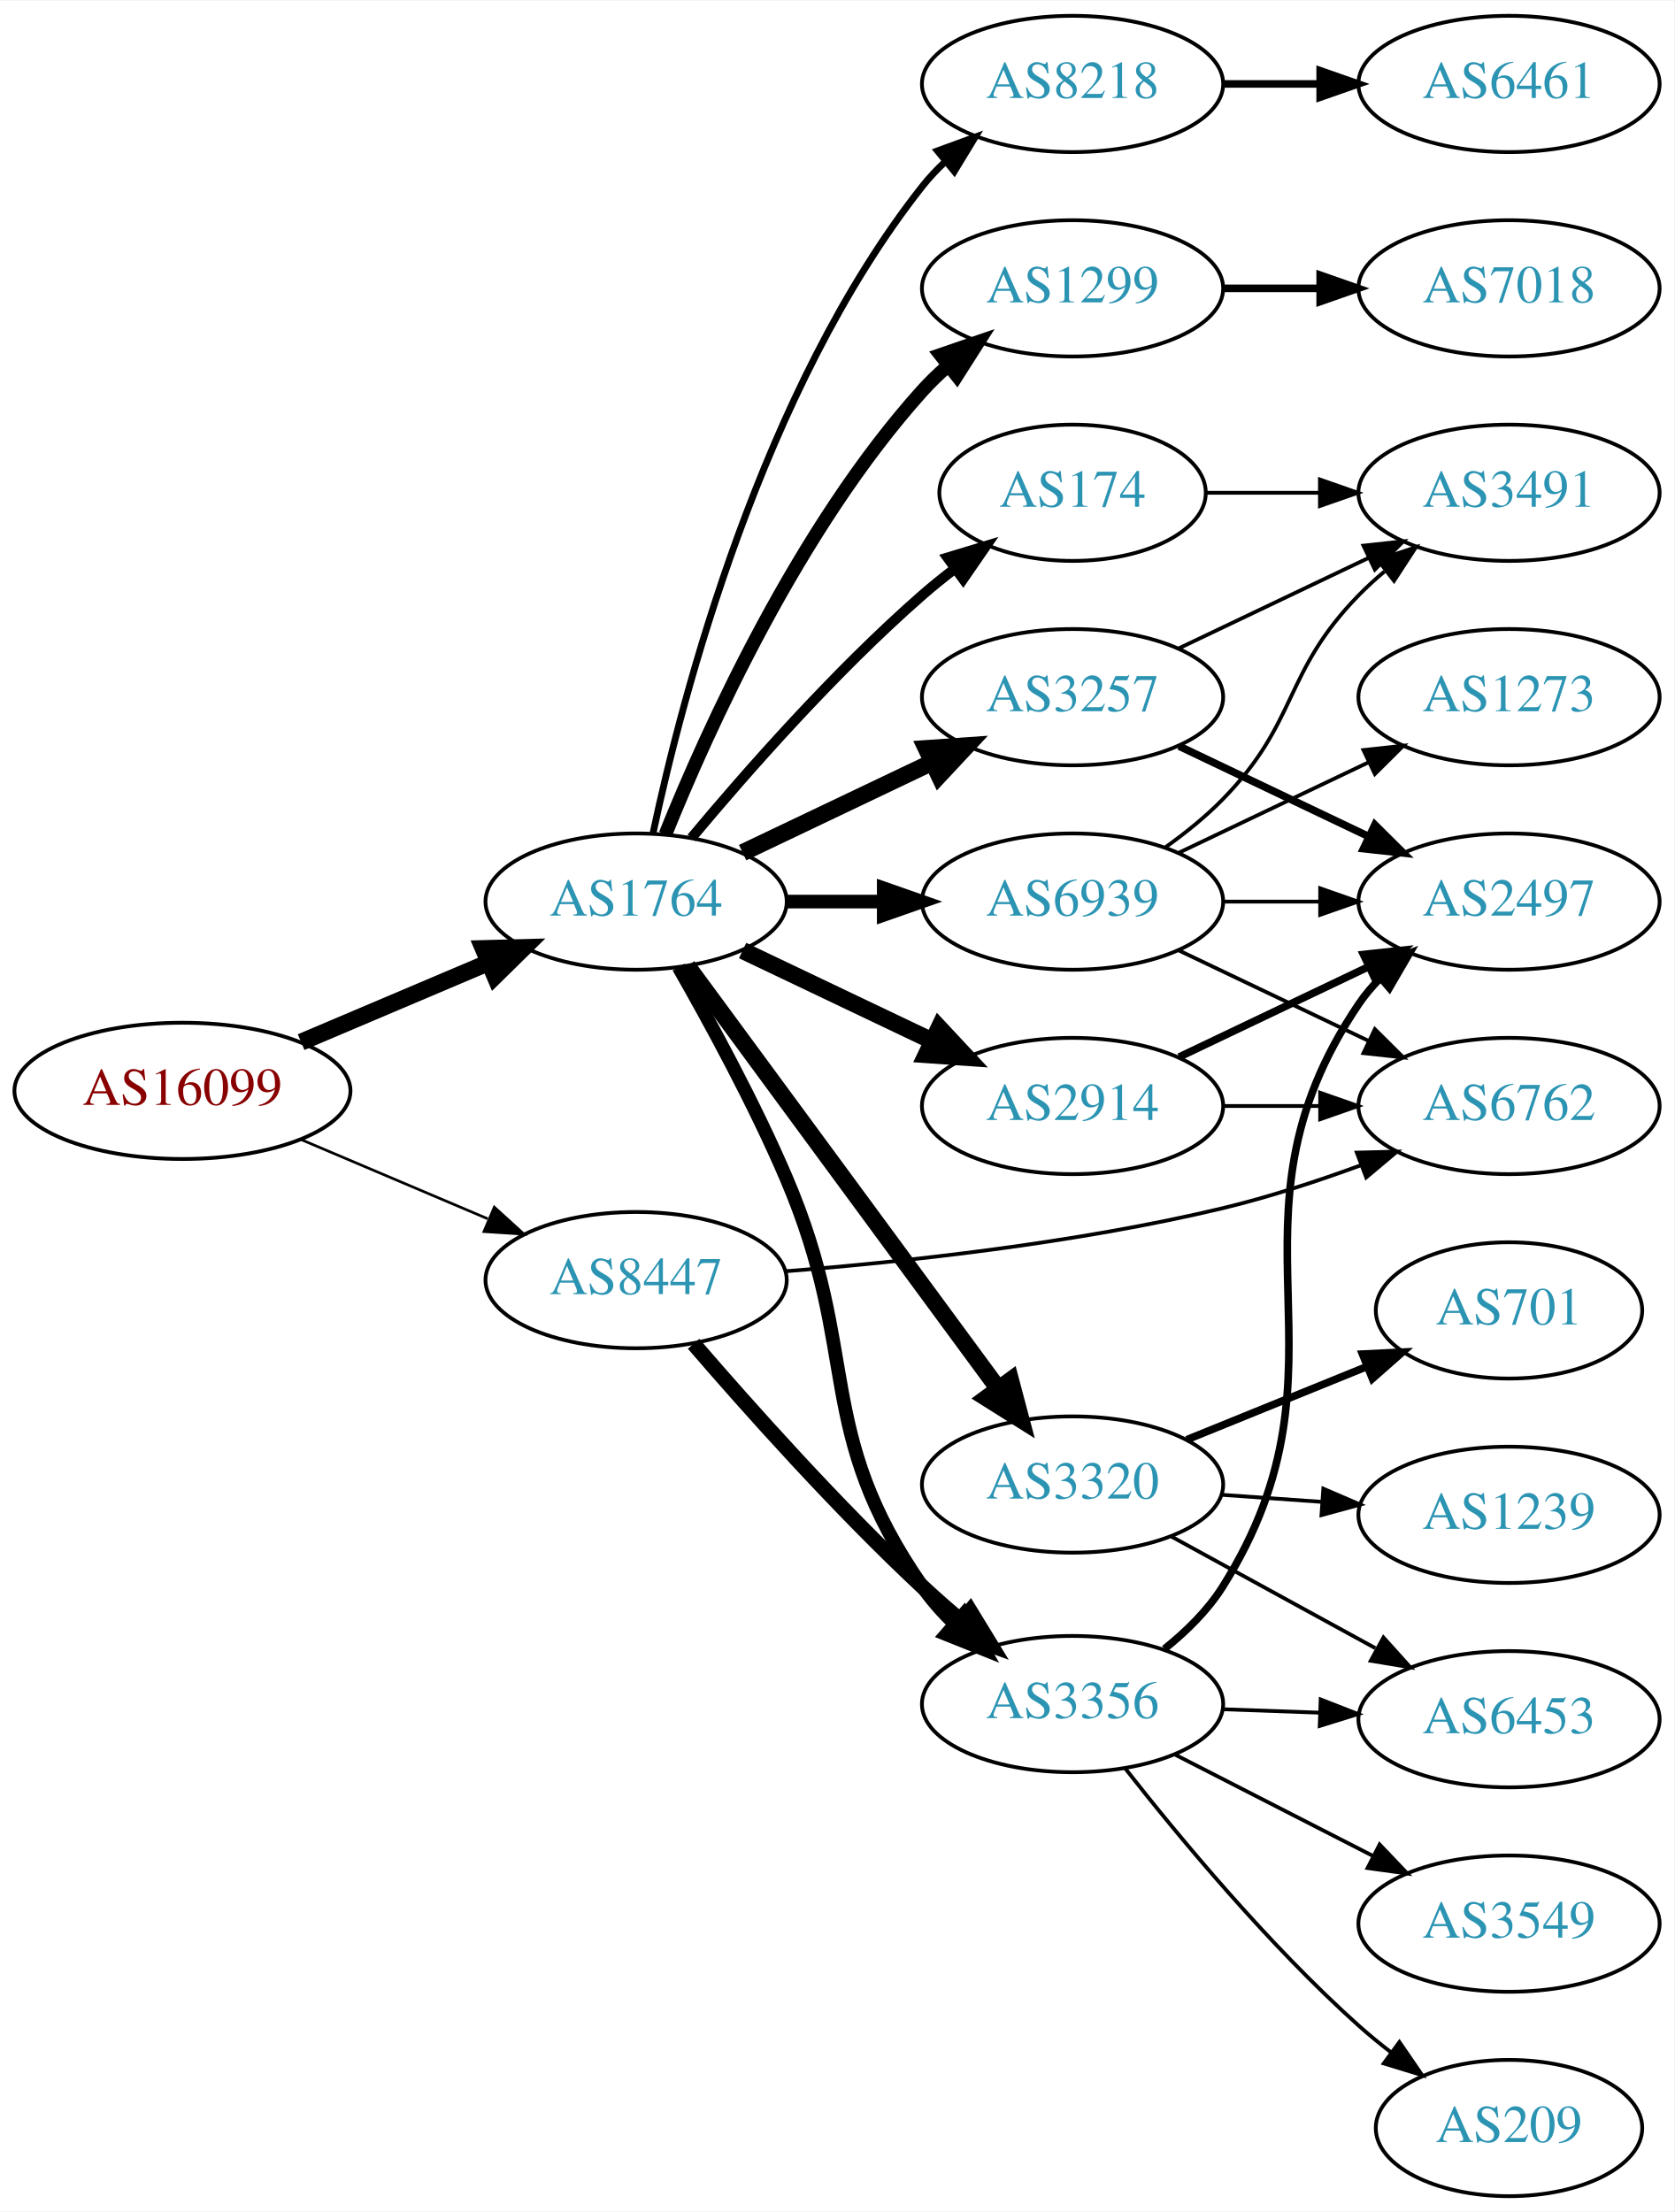
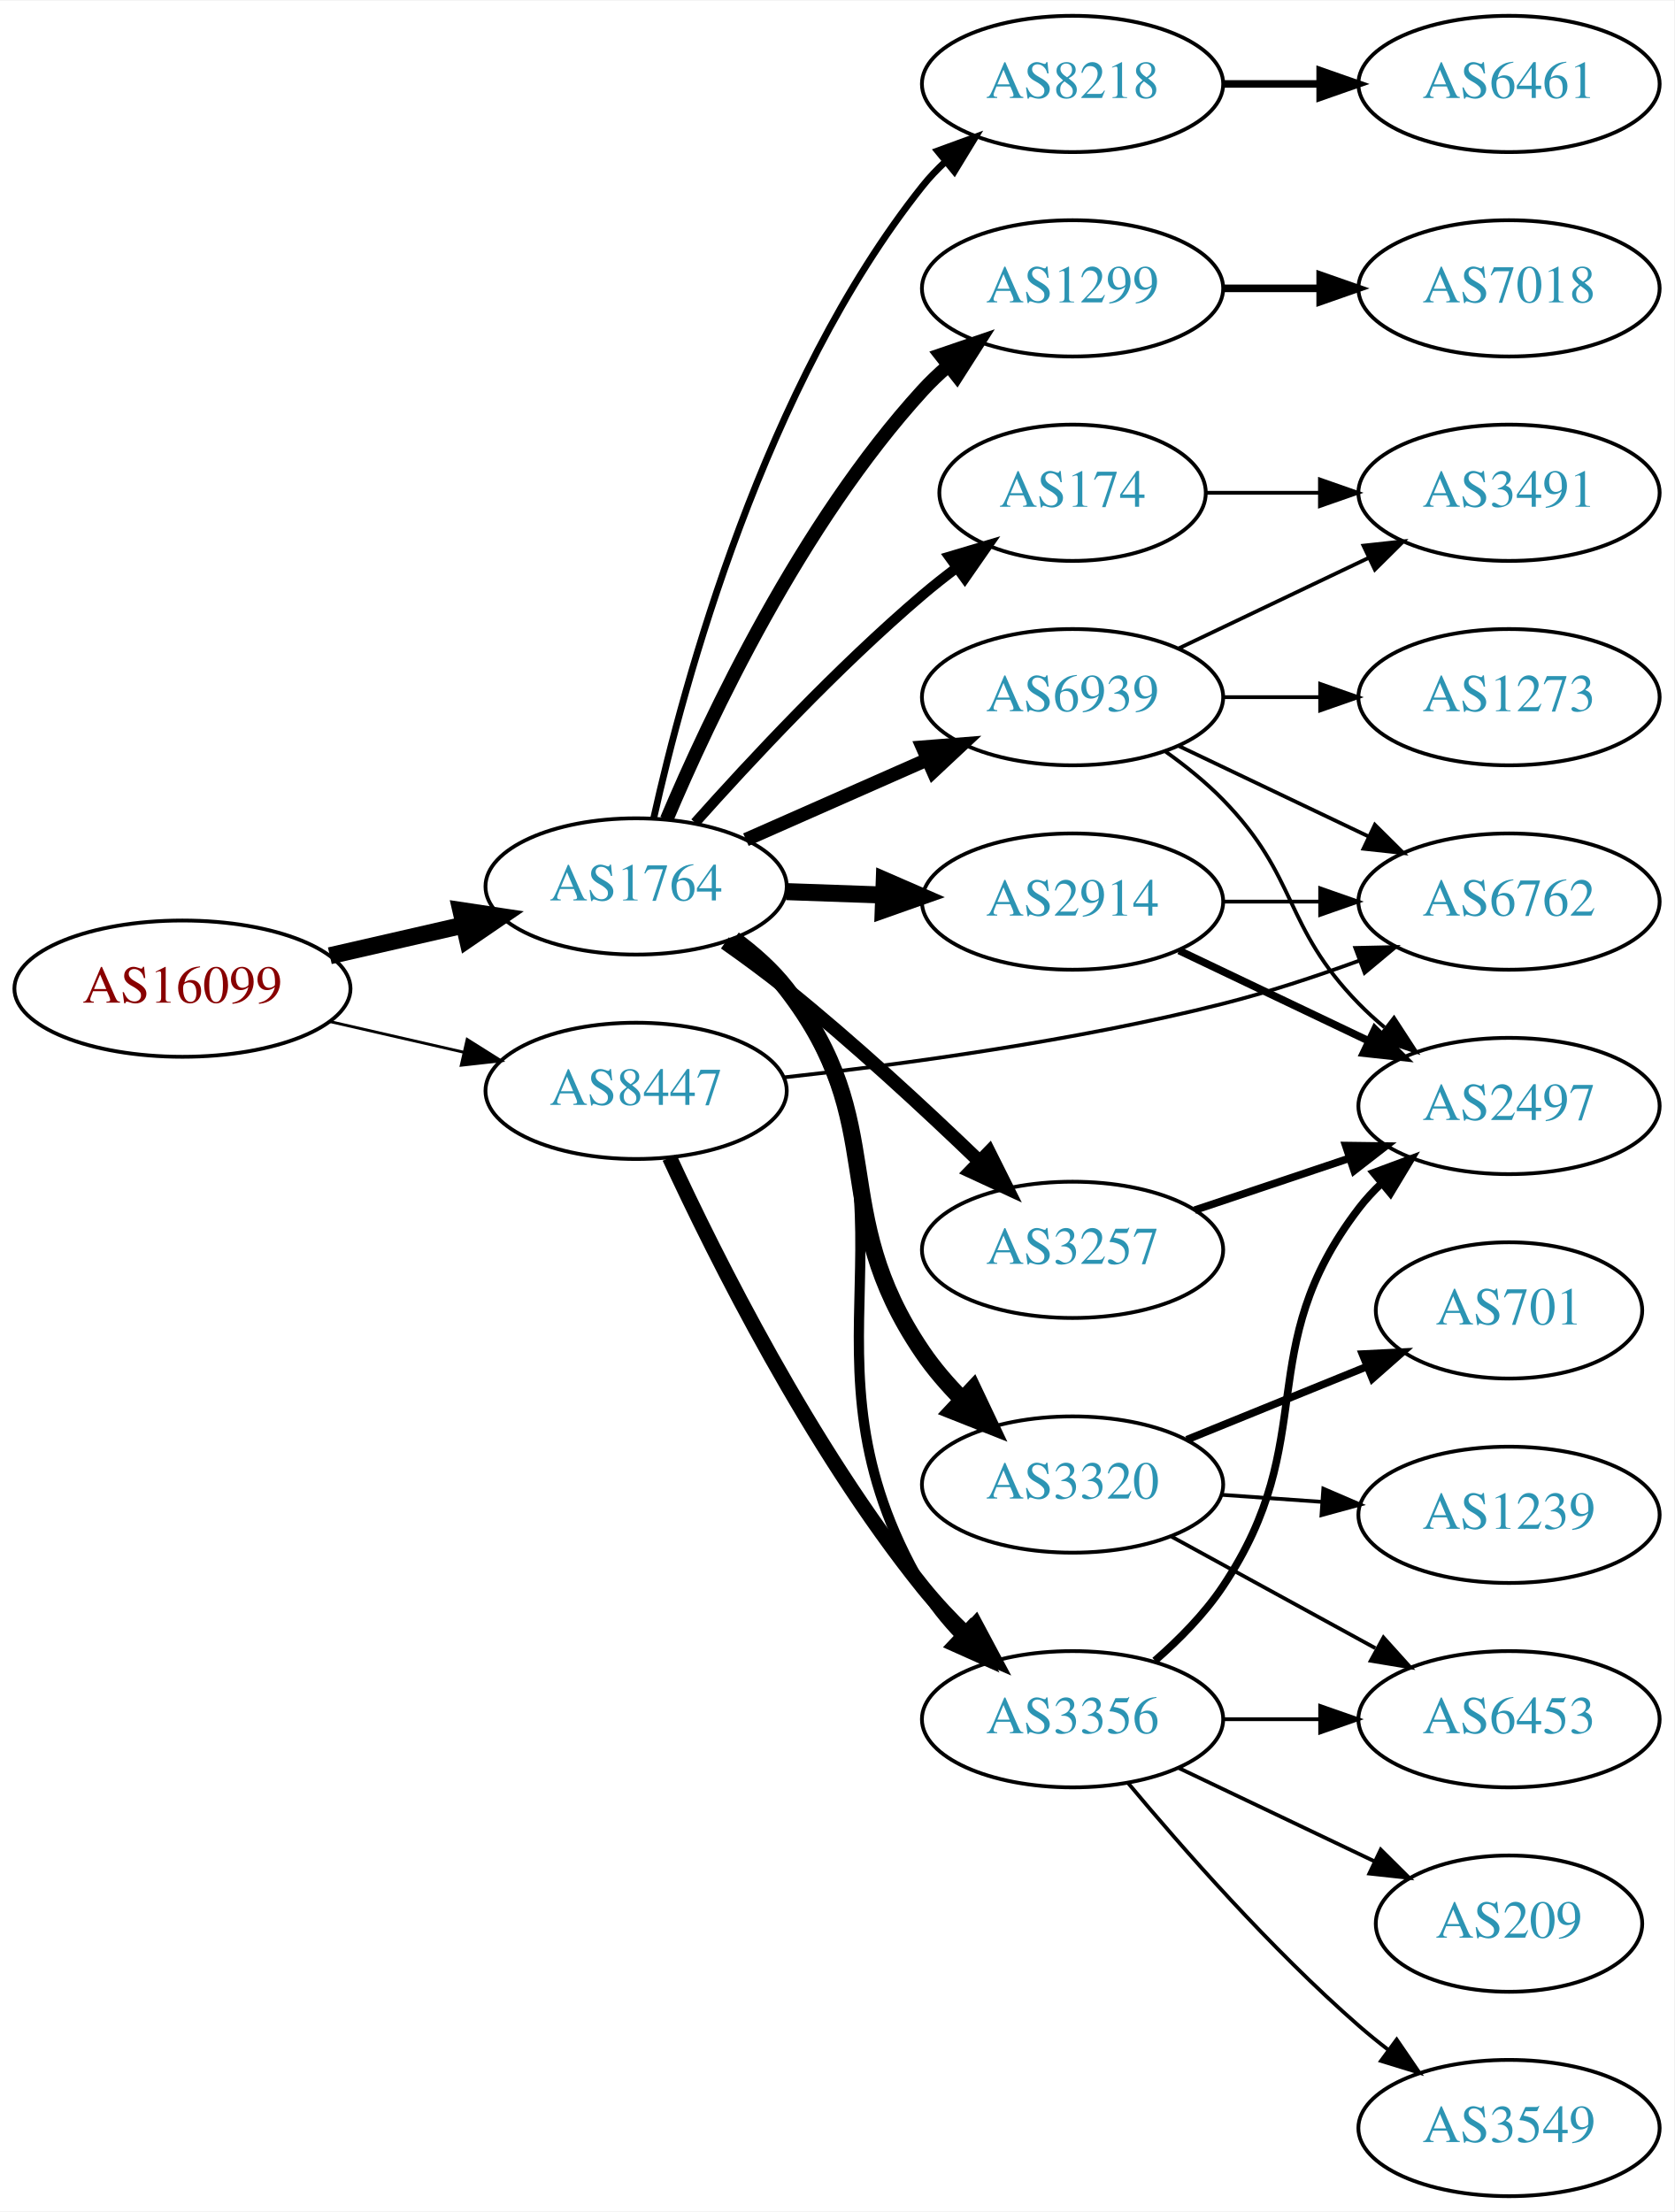
<svg xmlns="http://www.w3.org/2000/svg" xmlns:xlink="http://www.w3.org/1999/xlink" width="442pt" height="584pt" viewBox="0.00 0.00 442.27 584.00">
  <g id="graph0" class="graph" transform="scale(1 1) rotate(0) translate(4 580)">
    <polygon fill="white" stroke="none" points="-4,4 -4,-580 438.271,-580 438.271,4 -4,4" />
    <g id="node1" class="node">
      <g id="a_node1">
        <a xlink:href="/asn/16099" xlink:title="AS16099 ~ SOZVERS-NET [AT]">
-           <ellipse fill="#ffffff" stroke="black" cx="44.196" cy="-292" rx="44.393" ry="18" />
-           <text text-anchor="middle" x="44.196" y="-288.3" font-family="Times,serif" font-size="14.00" fill="#880000">AS16099</text>
+           <ellipse fill="#ffffff" stroke="black" cx="44.196" cy="-319" rx="44.393" ry="18" />
+           <text text-anchor="middle" x="44.196" y="-315.3" font-family="Times,serif" font-size="14.00" fill="#880000">AS16099</text>
        </a>
      </g>
    </g>
    <g id="node2" class="node">
      <g id="a_node2">
        <a xlink:href="/asn/1764" xlink:title="AS1764 ~ NEXTLAYER-AS [AT]">
-           <ellipse fill="#ffffff" stroke="black" cx="164.039" cy="-342" rx="39.794" ry="18" />
-           <text text-anchor="middle" x="164.039" y="-338.3" font-family="Times,serif" font-size="14.00" fill="#2c94b3">AS1764</text>
+           <ellipse fill="#ffffff" stroke="black" cx="164.039" cy="-346" rx="39.794" ry="18" />
+           <text text-anchor="middle" x="164.039" y="-342.3" font-family="Times,serif" font-size="14.00" fill="#2c94b3">AS1764</text>
        </a>
      </g>
    </g>
    <g id="edge1" class="edge">
-       <path fill="none" stroke="black" stroke-width="4.5" d="M75.543,-304.876C90.566,-311.25 108.857,-319.011 124.824,-325.786" />
-       <polygon fill="black" stroke="black" stroke-width="4.5" points="123.672,-329.574 134.416,-329.856 126.748,-322.325 123.672,-329.574" />
+       <path fill="none" stroke="black" stroke-width="4.5" d="M83.131,-327.692C94.371,-330.267 106.784,-333.111 118.407,-335.774" />
+       <polygon fill="black" stroke="black" stroke-width="4.5" points="117.742,-339.661 128.369,-338.057 119.501,-331.985 117.742,-339.661" />
    </g>
    <g id="node3" class="node">
      <g id="a_node3">
        <a xlink:href="/asn/8447" xlink:title="AS8447 ~ A1 Telekom Austria AG [AT]">
-           <ellipse fill="#ffffff" stroke="black" cx="164.039" cy="-242" rx="39.794" ry="18" />
-           <text text-anchor="middle" x="164.039" y="-238.3" font-family="Times,serif" font-size="14.00" fill="#2c94b3">AS8447</text>
+           <ellipse fill="#ffffff" stroke="black" cx="164.039" cy="-292" rx="39.794" ry="18" />
+           <text text-anchor="middle" x="164.039" y="-288.3" font-family="Times,serif" font-size="14.00" fill="#2c94b3">AS8447</text>
        </a>
      </g>
    </g>
    <g id="edge2" class="edge">
-       <path fill="none" stroke="black" stroke-width="0.703" d="M75.543,-279.124C90.566,-272.75 108.857,-264.989 124.824,-258.214" />
-       <polygon fill="black" stroke="black" stroke-width="0.703" points="126.577,-261.272 134.416,-254.144 123.843,-254.828 126.577,-261.272" />
+       <path fill="none" stroke="black" stroke-width="0.75" d="M83.131,-310.308C94.371,-307.733 106.784,-304.889 118.407,-302.226" />
+       <polygon fill="black" stroke="black" stroke-width="0.75" points="119.403,-305.588 128.369,-299.943 117.84,-298.765 119.403,-305.588" />
    </g>
    <g id="node4" class="node">
      <g id="a_node4">
-         <a xlink:href="/asn/2914" xlink:title="AS2914 ~ NTT America, Inc. [US]">
-           <ellipse fill="#ffffff" stroke="black" cx="279.332" cy="-288" rx="39.794" ry="18" />
-           <text text-anchor="middle" x="279.332" y="-284.3" font-family="Times,serif" font-size="14.00" fill="#2c94b3">AS2914</text>
+         <a xlink:href="/asn/3257" xlink:title="AS3257 ~ GTT [DE]">
+           <ellipse fill="#ffffff" stroke="black" cx="279.332" cy="-250" rx="39.794" ry="18" />
+           <text text-anchor="middle" x="279.332" y="-246.3" font-family="Times,serif" font-size="14.00" fill="#2c94b3">AS3257</text>
        </a>
      </g>
    </g>
    <g id="edge3" class="edge">
-       <path fill="none" stroke="black" stroke-width="4.5" d="M192.175,-329.066C207.169,-321.919 225.99,-312.948 242.213,-305.215" />
-       <polygon fill="black" stroke="black" stroke-width="4.5" points="244.084,-308.686 251.417,-300.829 240.695,-301.577 244.084,-308.686" />
+       <path fill="none" stroke="black" stroke-width="3.6" d="M187.49,-331.086C192.899,-327.284 198.585,-323.107 203.685,-319 221.429,-304.711 240.259,-287.287 254.568,-273.523" />
+       <polygon fill="black" stroke="black" stroke-width="3.6" points="257.277,-275.772 262.017,-266.297 252.403,-270.748 257.277,-275.772" />
    </g>
    <g id="node5" class="node">
      <g id="a_node5">
+         <a xlink:href="/asn/174" xlink:title="AS174 ~ Cogent Communications [US]">
+           <ellipse fill="#ffffff" stroke="black" cx="279.332" cy="-450" rx="35.194" ry="18" />
+           <text text-anchor="middle" x="279.332" y="-446.3" font-family="Times,serif" font-size="14.00" fill="#2c94b3">AS174</text>
+         </a>
+       </g>
+     </g>
+     <g id="edge4" class="edge">
+       <path fill="none" stroke="black" stroke-width="2.7" d="M179.634,-362.828C194.103,-379.067 217.287,-403.928 239.685,-423 242.532,-425.424 245.594,-427.843 248.703,-430.182" />
+       <polygon fill="black" stroke="black" stroke-width="2.7" points="246.775,-433.106 256.929,-436.131 250.877,-427.434 246.775,-433.106" />
+     </g>
+     <g id="node6" class="node">
+       <g id="a_node6">
+         <a xlink:href="/asn/2914" xlink:title="AS2914 ~ NTT America, Inc. [US]">
+           <ellipse fill="#ffffff" stroke="black" cx="279.332" cy="-342" rx="39.794" ry="18" />
+           <text text-anchor="middle" x="279.332" y="-338.3" font-family="Times,serif" font-size="14.00" fill="#2c94b3">AS2914</text>
+         </a>
+       </g>
+     </g>
+     <g id="edge5" class="edge">
+       <path fill="none" stroke="black" stroke-width="4.5" d="M203.711,-344.635C211.914,-344.345 220.678,-344.036 229.21,-343.734" />
+       <polygon fill="black" stroke="black" stroke-width="4.5" points="229.594,-347.661 239.449,-343.373 229.316,-339.791 229.594,-347.661" />
+     </g>
+     <g id="node7" class="node">
+       <g id="a_node7">
+         <a xlink:href="/asn/3320" xlink:title="AS3320 ~ DTAG [DE]">
+           <ellipse fill="#ffffff" stroke="black" cx="279.332" cy="-188" rx="39.794" ry="18" />
+           <text text-anchor="middle" x="279.332" y="-184.3" font-family="Times,serif" font-size="14.00" fill="#2c94b3">AS3320</text>
+         </a>
+       </g>
+     </g>
+     <g id="edge6" class="edge">
+       <path fill="none" stroke="black" stroke-width="4.5" d="M189.834,-332.015C194.917,-328.291 199.872,-323.915 203.685,-319 231.619,-282.998 214.075,-260.691 239.685,-223 242.661,-218.62 246.295,-214.414 250.131,-210.531" />
+       <polygon fill="black" stroke="black" stroke-width="4.5" points="253.029,-213.212 257.636,-203.503 247.646,-207.464 253.029,-213.212" />
+     </g>
+     <g id="node8" class="node">
+       <g id="a_node8">
        <a xlink:href="/asn/8218" xlink:title="AS8218 ~ legacy Neotelecoms [FR]">
          <ellipse fill="#ffffff" stroke="black" cx="279.332" cy="-558" rx="39.794" ry="18" />
          <text text-anchor="middle" x="279.332" y="-554.3" font-family="Times,serif" font-size="14.00" fill="#2c94b3">AS8218</text>
        </a>
      </g>
    </g>
-     <g id="edge4" class="edge">
-       <path fill="none" stroke="black" stroke-width="1.8" d="M168.529,-360.16C176.16,-396.03 197.152,-477.155 239.685,-531 241.493,-533.288 243.545,-535.462 245.74,-537.51" />
-       <polygon fill="black" stroke="black" stroke-width="1.8" points="243.651,-540.323 253.6,-543.966 248.094,-534.914 243.651,-540.323" />
-     </g>
-     <g id="node6" class="node">
-       <g id="a_node6">
-         <a xlink:href="/asn/174" xlink:title="AS174 ~ Cogent Communications [US]">
-           <ellipse fill="#ffffff" stroke="black" cx="279.332" cy="-450" rx="35.194" ry="18" />
-           <text text-anchor="middle" x="279.332" y="-446.3" font-family="Times,serif" font-size="14.00" fill="#2c94b3">AS174</text>
-         </a>
-       </g>
-     </g>
-     <g id="edge5" class="edge">
-       <path fill="none" stroke="black" stroke-width="2.7" d="M178.669,-358.817C192.951,-375.929 216.498,-402.745 239.685,-423 242.355,-425.332 245.228,-427.648 248.158,-429.886" />
-       <polygon fill="black" stroke="black" stroke-width="2.7" points="246.309,-432.87 256.449,-435.939 250.436,-427.216 246.309,-432.87" />
-     </g>
-     <g id="node7" class="node">
-       <g id="a_node7">
-         <a xlink:href="/asn/3257" xlink:title="AS3257 ~ GTT [DE]">
-           <ellipse fill="#ffffff" stroke="black" cx="279.332" cy="-396" rx="39.794" ry="18" />
-           <text text-anchor="middle" x="279.332" y="-392.3" font-family="Times,serif" font-size="14.00" fill="#2c94b3">AS3257</text>
-         </a>
-       </g>
-     </g>
-     <g id="edge6" class="edge">
-       <path fill="none" stroke="black" stroke-width="4.5" d="M192.175,-354.934C207.169,-362.081 225.99,-371.052 242.213,-378.785" />
-       <polygon fill="black" stroke="black" stroke-width="4.5" points="240.695,-382.423 251.417,-383.171 244.084,-375.314 240.695,-382.423" />
-     </g>
-     <g id="node8" class="node">
-       <g id="a_node8">
+     <g id="edge7" class="edge">
+       <path fill="none" stroke="black" stroke-width="1.8" d="M168.69,-364.047C176.55,-399.294 197.843,-478.429 239.685,-531 241.501,-533.281 243.56,-535.451 245.759,-537.495" />
+       <polygon fill="black" stroke="black" stroke-width="1.8" points="243.674,-540.311 253.626,-543.944 248.112,-534.898 243.674,-540.311" />
+     </g>
+     <g id="node9" class="node">
+       <g id="a_node9">
        <a xlink:href="/asn/1299" xlink:title="AS1299 ~ Telia Carrier [EU]">
          <ellipse fill="#ffffff" stroke="black" cx="279.332" cy="-504" rx="39.794" ry="18" />
          <text text-anchor="middle" x="279.332" y="-500.3" font-family="Times,serif" font-size="14.00" fill="#2c94b3">AS1299</text>
        </a>
      </g>
    </g>
-     <g id="edge7" class="edge">
-       <path fill="none" stroke="black" stroke-width="3.6" d="M171.786,-359.787C182.837,-387.243 206.891,-440.578 239.685,-477 241.688,-479.224 243.906,-481.363 246.239,-483.397" />
-       <polygon fill="black" stroke="black" stroke-width="3.6" points="244.437,-486.433 254.458,-489.873 248.769,-480.935 244.437,-486.433" />
-     </g>
-     <g id="node9" class="node">
-       <g id="a_node9">
-         <a xlink:href="/asn/3320" xlink:title="AS3320 ~ DTAG [DE]">
-           <ellipse fill="#ffffff" stroke="black" cx="279.332" cy="-188" rx="39.794" ry="18" />
-           <text text-anchor="middle" x="279.332" y="-184.3" font-family="Times,serif" font-size="14.00" fill="#2c94b3">AS3320</text>
-         </a>
-       </g>
-     </g>
    <g id="edge8" class="edge">
-       <path fill="none" stroke="black" stroke-width="4.5" d="M177.596,-324.931C197.502,-297.873 236.416,-244.976 259.619,-213.436" />
-       <polygon fill="black" stroke="black" stroke-width="4.5" points="262.964,-215.534 265.718,-205.146 256.621,-210.867 262.964,-215.534" />
+       <path fill="none" stroke="black" stroke-width="3.6" d="M172.097,-363.687C183.396,-390.439 207.581,-441.801 239.685,-477 241.702,-479.211 243.931,-481.341 246.27,-483.369" />
+       <polygon fill="black" stroke="black" stroke-width="3.6" points="244.475,-486.409 254.502,-489.833 248.799,-480.904 244.475,-486.409" />
    </g>
    <g id="node10" class="node">
      <g id="a_node10">
        <a xlink:href="/asn/3356" xlink:title="AS3356 ~ Level 3 Parent, LLC [US]">
-           <ellipse fill="#ffffff" stroke="black" cx="279.332" cy="-130" rx="39.794" ry="18" />
-           <text text-anchor="middle" x="279.332" y="-126.3" font-family="Times,serif" font-size="14.00" fill="#2c94b3">AS3356</text>
+           <ellipse fill="#ffffff" stroke="black" cx="279.332" cy="-126" rx="39.794" ry="18" />
+           <text text-anchor="middle" x="279.332" y="-122.3" font-family="Times,serif" font-size="14.00" fill="#2c94b3">AS3356</text>
        </a>
      </g>
    </g>
    <g id="edge9" class="edge">
-       <path fill="none" stroke="black" stroke-width="3.6" d="M175.244,-324.697C183.567,-310.151 195.28,-288.644 203.685,-269 223.59,-222.483 210.773,-202.522 239.685,-161 242.118,-157.506 245.055,-154.204 248.21,-151.151" />
-       <polygon fill="black" stroke="black" stroke-width="3.6" points="250.597,-153.714 255.834,-144.504 245.996,-148.438 250.597,-153.714" />
+       <path fill="none" stroke="black" stroke-width="2.7" d="M190.337,-332.379C195.394,-328.636 200.211,-324.16 203.685,-319 243.905,-259.255 203.31,-223.161 239.685,-161 242.36,-156.43 245.83,-152.12 249.593,-148.191" />
+       <polygon fill="black" stroke="black" stroke-width="2.7" points="252.193,-150.549 257.056,-141.137 247.385,-145.462 252.193,-150.549" />
    </g>
    <g id="node11" class="node">
      <g id="a_node11">
        <a xlink:href="/asn/6939" xlink:title="AS6939 ~ Hurricane Electric LLC [US]">
-           <ellipse fill="#ffffff" stroke="black" cx="279.332" cy="-342" rx="39.794" ry="18" />
-           <text text-anchor="middle" x="279.332" y="-338.3" font-family="Times,serif" font-size="14.00" fill="#2c94b3">AS6939</text>
+           <ellipse fill="#ffffff" stroke="black" cx="279.332" cy="-396" rx="39.794" ry="18" />
+           <text text-anchor="middle" x="279.332" y="-392.3" font-family="Times,serif" font-size="14.00" fill="#2c94b3">AS6939</text>
        </a>
      </g>
    </g>
    <g id="edge10" class="edge">
-       <path fill="none" stroke="black" stroke-width="3.6" d="M203.711,-342C211.914,-342 220.678,-342 229.21,-342" />
-       <polygon fill="black" stroke="black" stroke-width="3.6" points="229.449,-345.5 239.449,-342 229.449,-338.5 229.449,-345.5" />
+       <path fill="none" stroke="black" stroke-width="3.6" d="M193.044,-358.36C207.478,-364.73 225.279,-372.586 240.878,-379.47" />
+       <polygon fill="black" stroke="black" stroke-width="3.6" points="239.694,-382.774 250.256,-383.609 242.521,-376.37 239.694,-382.774" />
    </g>
    <g id="edge21" class="edge">
-       <path fill="none" stroke="black" stroke-width="4" d="M179.222,-225.18C193.753,-208.302 217.321,-181.881 239.685,-161 242.868,-158.028 246.303,-155.02 249.767,-152.105" />
-       <polygon fill="black" stroke="black" stroke-width="4" points="252.272,-154.577 257.794,-145.535 247.838,-149.16 252.272,-154.577" />
+       <path fill="none" stroke="black" stroke-width="4" d="M172.869,-274.37C184.992,-248.135 210.026,-197.948 239.685,-161 243.156,-156.676 247.178,-152.418 251.289,-148.441" />
+       <polygon fill="black" stroke="black" stroke-width="4" points="253.698,-150.982 258.685,-141.634 248.957,-145.831 253.698,-150.982" />
+     </g>
+     <g id="node13" class="node">
+       <g id="a_node13">
+         <a xlink:href="/asn/6762" xlink:title="AS6762 ~ TELECOM ITALIA SPARKLE S.p.A. [IT]">
+           <ellipse fill="#ffffff" stroke="black" cx="394.625" cy="-342" rx="39.794" ry="18" />
+           <text text-anchor="middle" x="394.625" y="-338.3" font-family="Times,serif" font-size="14.00" fill="#2c94b3">AS6762</text>
+         </a>
+       </g>
+     </g>
+     <g id="edge20" class="edge">
+       <path fill="none" stroke="black" d="M203.096,-295.557C234.506,-298.998 280.075,-305.162 318.978,-315 330.862,-318.005 343.499,-322.181 354.931,-326.352" />
+       <polygon fill="black" stroke="black" points="354.026,-329.751 364.618,-329.986 356.485,-323.197 354.026,-329.751" />
+     </g>
+     <g id="node12" class="node">
+       <g id="a_node12">
+         <a xlink:href="/asn/2497" xlink:title="AS2497 ~ Internet Initiative Japan Inc. [JP]">
+           <ellipse fill="#ffffff" stroke="black" cx="394.625" cy="-288" rx="39.794" ry="18" />
+           <text text-anchor="middle" x="394.625" y="-284.3" font-family="Times,serif" font-size="14.00" fill="#2c94b3">AS2497</text>
+         </a>
+       </g>
+     </g>
+     <g id="edge11" class="edge">
+       <path fill="none" stroke="black" stroke-width="2" d="M311.589,-260.484C324.238,-264.727 339.017,-269.684 352.518,-274.212" />
+       <polygon fill="black" stroke="black" stroke-width="2" points="351.482,-277.556 362.076,-277.418 353.708,-270.92 351.482,-277.556" />
+     </g>
+     <g id="node18" class="node">
+       <g id="a_node18">
+         <a xlink:href="/asn/3491" xlink:title="AS3491 ~ PCCW Global, Inc. [US]">
+           <ellipse fill="#ffffff" stroke="black" cx="394.625" cy="-450" rx="39.794" ry="18" />
+           <text text-anchor="middle" x="394.625" y="-446.3" font-family="Times,serif" font-size="14.00" fill="#2c94b3">AS3491</text>
+         </a>
+       </g>
+     </g>
+     <g id="edge18" class="edge">
+       <path fill="none" stroke="black" d="M314.631,-450C324.008,-450 334.358,-450 344.393,-450" />
+       <polygon fill="black" stroke="black" points="344.681,-453.5 354.681,-450 344.681,-446.5 344.681,-453.5" />
+     </g>
+     <g id="edge12" class="edge">
+       <path fill="none" stroke="black" stroke-width="2" d="M307.468,-329.066C322.462,-321.919 341.283,-312.948 357.506,-305.215" />
+       <polygon fill="black" stroke="black" stroke-width="2" points="359.188,-308.291 366.71,-300.829 356.177,-301.972 359.188,-308.291" />
+     </g>
+     <g id="edge13" class="edge">
+       <path fill="none" stroke="black" d="M319.004,-342C327.207,-342 335.971,-342 344.503,-342" />
+       <polygon fill="black" stroke="black" points="344.742,-345.5 354.742,-342 344.742,-338.5 344.742,-345.5" />
+     </g>
+     <g id="node14" class="node">
+       <g id="a_node14">
+         <a xlink:href="/asn/1239" xlink:title="AS1239 ~ Sprint [US]">
+           <ellipse fill="#ffffff" stroke="black" cx="394.625" cy="-180" rx="39.794" ry="18" />
+           <text text-anchor="middle" x="394.625" y="-176.3" font-family="Times,serif" font-size="14.00" fill="#2c94b3">AS1239</text>
+         </a>
+       </g>
+     </g>
+     <g id="edge14" class="edge">
+       <path fill="none" stroke="black" d="M318.687,-185.292C327.177,-184.692 336.281,-184.049 345.115,-183.425" />
+       <polygon fill="black" stroke="black" points="345.58,-186.901 355.308,-182.706 345.087,-179.919 345.58,-186.901" />
    </g>
    <g id="node15" class="node">
      <g id="a_node15">
-         <a xlink:href="/asn/6762" xlink:title="AS6762 ~ TELECOM ITALIA SPARKLE S.p.A. [IT]">
-           <ellipse fill="#ffffff" stroke="black" cx="394.625" cy="-288" rx="39.794" ry="18" />
-           <text text-anchor="middle" x="394.625" y="-284.3" font-family="Times,serif" font-size="14.00" fill="#2c94b3">AS6762</text>
-         </a>
-       </g>
-     </g>
-     <g id="edge22" class="edge">
-       <path fill="none" stroke="black" d="M203.42,-244.338C234.824,-246.822 280.219,-251.723 318.978,-261 331.124,-263.907 344.025,-268.14 355.625,-272.395" />
-       <polygon fill="black" stroke="black" points="354.426,-275.683 365.017,-275.946 356.901,-269.136 354.426,-275.683" />
-     </g>
-     <g id="node14" class="node">
-       <g id="a_node14">
-         <a xlink:href="/asn/2497" xlink:title="AS2497 ~ Internet Initiative Japan Inc. [JP]">
-           <ellipse fill="#ffffff" stroke="black" cx="394.625" cy="-342" rx="39.794" ry="18" />
-           <text text-anchor="middle" x="394.625" y="-338.3" font-family="Times,serif" font-size="14.00" fill="#2c94b3">AS2497</text>
+         <a xlink:href="/asn/701" xlink:title="AS701 ~ UUNET [US]">
+           <ellipse fill="#ffffff" stroke="black" cx="394.625" cy="-234" rx="35.194" ry="18" />
+           <text text-anchor="middle" x="394.625" y="-230.3" font-family="Times,serif" font-size="14.00" fill="#2c94b3">AS701</text>
        </a>
      </g>
    </g>
    <g id="edge15" class="edge">
-       <path fill="none" stroke="black" stroke-width="2" d="M307.468,-300.934C322.462,-308.081 341.283,-317.052 357.506,-324.785" />
-       <polygon fill="black" stroke="black" stroke-width="2" points="356.177,-328.028 366.71,-329.171 359.188,-321.709 356.177,-328.028" />
+       <path fill="none" stroke="black" stroke-width="2" d="M309.507,-199.846C323.921,-205.698 341.465,-212.822 356.794,-219.046" />
+       <polygon fill="black" stroke="black" stroke-width="2" points="355.91,-222.465 366.493,-222.984 358.544,-215.979 355.91,-222.465" />
+     </g>
+     <g id="node16" class="node">
+       <g id="a_node16">
+         <a xlink:href="/asn/6453" xlink:title="AS6453 ~ TATA COMMUNICATIONS (AMERICA) INC [US]">
+           <ellipse fill="#ffffff" stroke="black" cx="394.625" cy="-126" rx="39.794" ry="18" />
+           <text text-anchor="middle" x="394.625" y="-122.3" font-family="Times,serif" font-size="14.00" fill="#2c94b3">AS6453</text>
+         </a>
+       </g>
    </g>
    <g id="edge16" class="edge">
-       <path fill="none" stroke="black" d="M319.004,-288C327.207,-288 335.971,-288 344.503,-288" />
-       <polygon fill="black" stroke="black" points="344.742,-291.5 354.742,-288 344.742,-284.5 344.742,-291.5" />
-     </g>
-     <g id="node12" class="node">
-       <g id="a_node12">
+       <path fill="none" stroke="black" d="M305.475,-174.24C321.316,-165.571 341.977,-154.265 359.313,-144.777" />
+       <polygon fill="black" stroke="black" points="361.459,-147.592 368.551,-139.721 358.099,-141.452 361.459,-147.592" />
+     </g>
+     <g id="node17" class="node">
+       <g id="a_node17">
        <a xlink:href="/asn/6461" xlink:title="AS6461 ~ Zayo Bandwidth [US]">
          <ellipse fill="#ffffff" stroke="black" cx="394.625" cy="-558" rx="39.794" ry="18" />
          <text text-anchor="middle" x="394.625" y="-554.3" font-family="Times,serif" font-size="14.00" fill="#2c94b3">AS6461</text>
        </a>
      </g>
    </g>
-     <g id="edge11" class="edge">
+     <g id="edge17" class="edge">
      <path fill="none" stroke="black" stroke-width="2" d="M319.004,-558C327.207,-558 335.971,-558 344.503,-558" />
      <polygon fill="black" stroke="black" stroke-width="2" points="344.742,-561.5 354.742,-558 344.742,-554.5 344.742,-561.5" />
    </g>
-     <g id="node13" class="node">
-       <g id="a_node13">
-         <a xlink:href="/asn/3491" xlink:title="AS3491 ~ PCCW Global, Inc. [US]">
-           <ellipse fill="#ffffff" stroke="black" cx="394.625" cy="-450" rx="39.794" ry="18" />
-           <text text-anchor="middle" x="394.625" y="-446.3" font-family="Times,serif" font-size="14.00" fill="#2c94b3">AS3491</text>
-         </a>
-       </g>
-     </g>
-     <g id="edge12" class="edge">
-       <path fill="none" stroke="black" d="M314.631,-450C324.008,-450 334.358,-450 344.393,-450" />
-       <polygon fill="black" stroke="black" points="344.681,-453.5 354.681,-450 344.681,-446.5 344.681,-453.5" />
-     </g>
-     <g id="edge14" class="edge">
-       <path fill="none" stroke="black" d="M307.468,-408.934C322.462,-416.081 341.283,-425.052 357.506,-432.785" />
-       <polygon fill="black" stroke="black" points="356.177,-436.028 366.71,-437.171 359.188,-429.709 356.177,-436.028" />
-     </g>
-     <g id="edge13" class="edge">
-       <path fill="none" stroke="black" stroke-width="2" d="M307.468,-383.066C322.462,-375.919 341.283,-366.948 357.506,-359.215" />
-       <polygon fill="black" stroke="black" stroke-width="2" points="359.188,-362.291 366.71,-354.829 356.177,-355.972 359.188,-362.291" />
-     </g>
-     <g id="node16" class="node">
-       <g id="a_node16">
+     <g id="node19" class="node">
+       <g id="a_node19">
        <a xlink:href="/asn/7018" xlink:title="AS7018 ~ AT&amp;T Services, Inc. [US]">
          <ellipse fill="#ffffff" stroke="black" cx="394.625" cy="-504" rx="39.794" ry="18" />
          <text text-anchor="middle" x="394.625" y="-500.3" font-family="Times,serif" font-size="14.00" fill="#2c94b3">AS7018</text>
        </a>
      </g>
    </g>
-     <g id="edge17" class="edge">
+     <g id="edge19" class="edge">
      <path fill="none" stroke="black" stroke-width="2" d="M319.004,-504C327.207,-504 335.971,-504 344.503,-504" />
      <polygon fill="black" stroke="black" stroke-width="2" points="344.742,-507.5 354.742,-504 344.742,-500.5 344.742,-507.5" />
    </g>
-     <g id="node17" class="node">
-       <g id="a_node17">
-         <a xlink:href="/asn/1239" xlink:title="AS1239 ~ Sprint [US]">
-           <ellipse fill="#ffffff" stroke="black" cx="394.625" cy="-180" rx="39.794" ry="18" />
-           <text text-anchor="middle" x="394.625" y="-176.3" font-family="Times,serif" font-size="14.00" fill="#2c94b3">AS1239</text>
-         </a>
-       </g>
-     </g>
-     <g id="edge18" class="edge">
-       <path fill="none" stroke="black" d="M318.687,-185.292C327.177,-184.692 336.281,-184.049 345.115,-183.425" />
-       <polygon fill="black" stroke="black" points="345.58,-186.901 355.308,-182.706 345.087,-179.919 345.58,-186.901" />
-     </g>
-     <g id="node18" class="node">
-       <g id="a_node18">
-         <a xlink:href="/asn/701" xlink:title="AS701 ~ UUNET [US]">
-           <ellipse fill="#ffffff" stroke="black" cx="394.625" cy="-234" rx="35.194" ry="18" />
-           <text text-anchor="middle" x="394.625" y="-230.3" font-family="Times,serif" font-size="14.00" fill="#2c94b3">AS701</text>
-         </a>
-       </g>
-     </g>
-     <g id="edge19" class="edge">
-       <path fill="none" stroke="black" stroke-width="2" d="M309.507,-199.846C323.921,-205.698 341.465,-212.822 356.794,-219.046" />
-       <polygon fill="black" stroke="black" stroke-width="2" points="355.91,-222.465 366.493,-222.984 358.544,-215.979 355.91,-222.465" />
-     </g>
-     <g id="node19" class="node">
-       <g id="a_node19">
-         <a xlink:href="/asn/6453" xlink:title="AS6453 ~ TATA COMMUNICATIONS (AMERICA) INC [US]">
-           <ellipse fill="#ffffff" stroke="black" cx="394.625" cy="-126" rx="39.794" ry="18" />
-           <text text-anchor="middle" x="394.625" y="-122.3" font-family="Times,serif" font-size="14.00" fill="#2c94b3">AS6453</text>
-         </a>
-       </g>
-     </g>
-     <g id="edge20" class="edge">
-       <path fill="none" stroke="black" d="M305.475,-174.24C321.316,-165.571 341.977,-154.265 359.313,-144.777" />
-       <polygon fill="black" stroke="black" points="361.459,-147.592 368.551,-139.721 358.099,-141.452 361.459,-147.592" />
-     </g>
-     <g id="edge25" class="edge">
-       <path fill="none" stroke="black" stroke-width="2" d="M303.608,-144.575C309.38,-149.189 315.035,-154.741 318.978,-161 356.446,-220.471 315.562,-256.802 354.978,-315 356.613,-317.414 358.542,-319.679 360.65,-321.79" />
-       <polygon fill="black" stroke="black" stroke-width="2" points="358.47,-324.531 368.348,-328.365 363.017,-319.209 358.47,-324.531" />
+     <g id="edge24" class="edge">
+       <path fill="none" stroke="black" stroke-width="2" d="M301.083,-141.465C307.498,-147.053 314.142,-153.78 318.978,-161 345.267,-200.245 326.268,-223.489 354.978,-261 356.75,-263.315 358.778,-265.509 360.955,-267.571" />
+       <polygon fill="black" stroke="black" stroke-width="2" points="358.847,-270.37 368.781,-274.052 363.312,-264.978 358.847,-270.37" />
    </g>
    <g id="edge23" class="edge">
-       <path fill="none" stroke="black" d="M319.004,-128.635C327.207,-128.345 335.971,-128.036 344.503,-127.734" />
-       <polygon fill="black" stroke="black" points="344.872,-131.224 354.742,-127.373 344.625,-124.228 344.872,-131.224" />
+       <path fill="none" stroke="black" d="M319.004,-126C327.207,-126 335.971,-126 344.503,-126" />
+       <polygon fill="black" stroke="black" points="344.742,-129.5 354.742,-126 344.742,-122.5 344.742,-129.5" />
    </g>
    <g id="node20" class="node">
      <g id="a_node20">
        <a xlink:href="/asn/3549" xlink:title="AS3549 ~ Level 3 Parent, LLC [US]">
-           <ellipse fill="#ffffff" stroke="black" cx="394.625" cy="-72" rx="39.794" ry="18" />
-           <text text-anchor="middle" x="394.625" y="-68.3" font-family="Times,serif" font-size="14.00" fill="#2c94b3">AS3549</text>
-         </a>
-       </g>
-     </g>
-     <g id="edge24" class="edge">
-       <path fill="none" stroke="black" d="M306.323,-116.694C321.867,-108.736 341.818,-98.522 358.723,-89.868" />
-       <polygon fill="black" stroke="black" points="360.447,-92.917 367.754,-85.245 357.258,-86.686 360.447,-92.917" />
+           <ellipse fill="#ffffff" stroke="black" cx="394.625" cy="-18" rx="39.794" ry="18" />
+           <text text-anchor="middle" x="394.625" y="-14.3" font-family="Times,serif" font-size="14.00" fill="#2c94b3">AS3549</text>
+         </a>
+       </g>
+     </g>
+     <g id="edge22" class="edge">
+       <path fill="none" stroke="black" d="M293.962,-109.183C308.244,-92.071 331.791,-65.255 354.978,-45 357.444,-42.846 360.082,-40.706 362.78,-38.628" />
+       <polygon fill="black" stroke="black" points="364.953,-41.375 370.934,-32.63 360.805,-35.736 364.953,-41.375" />
    </g>
    <g id="node21" class="node">
      <g id="a_node21">
        <a xlink:href="/asn/209" xlink:title="AS209 ~ CenturyLink Communications, LLC [US]">
-           <ellipse fill="#ffffff" stroke="black" cx="394.625" cy="-18" rx="35.194" ry="18" />
-           <text text-anchor="middle" x="394.625" y="-14.3" font-family="Times,serif" font-size="14.00" fill="#2c94b3">AS209</text>
-         </a>
-       </g>
+           <ellipse fill="#ffffff" stroke="black" cx="394.625" cy="-72" rx="35.194" ry="18" />
+           <text text-anchor="middle" x="394.625" y="-68.3" font-family="Times,serif" font-size="14.00" fill="#2c94b3">AS209</text>
+         </a>
+       </g>
+     </g>
+     <g id="edge25" class="edge">
+       <path fill="none" stroke="black" d="M307.468,-113.066C322.9,-105.71 342.385,-96.423 358.92,-88.541" />
+       <polygon fill="black" stroke="black" points="360.741,-91.551 368.262,-84.089 357.729,-85.232 360.741,-91.551" />
+     </g>
+     <g id="edge27" class="edge">
+       <path fill="none" stroke="black" d="M303.926,-381.611C309.182,-377.852 314.513,-373.563 318.978,-369 339.151,-348.383 334.806,-335.617 354.978,-315 357.071,-312.861 359.354,-310.782 361.731,-308.79" />
+       <polygon fill="black" stroke="black" points="364.249,-311.268 370.031,-302.389 359.974,-305.725 364.249,-311.268" />
+     </g>
+     <g id="edge28" class="edge">
+       <path fill="none" stroke="black" d="M307.468,-383.066C322.462,-375.919 341.283,-366.948 357.506,-359.215" />
+       <polygon fill="black" stroke="black" points="359.188,-362.291 366.71,-354.829 356.177,-355.972 359.188,-362.291" />
    </g>
    <g id="edge26" class="edge">
-       <path fill="none" stroke="black" d="M293.283,-112.949C307.383,-94.971 331.123,-66.348 354.978,-45 357.62,-42.636 360.474,-40.299 363.393,-38.048" />
-       <polygon fill="black" stroke="black" points="365.675,-40.714 371.668,-31.978 361.535,-35.07 365.675,-40.714" />
-     </g>
-     <g id="edge29" class="edge">
-       <path fill="none" stroke="black" d="M303.926,-356.389C309.182,-360.148 314.513,-364.437 318.978,-369 339.151,-389.617 334.806,-402.383 354.978,-423 357.071,-425.139 359.354,-427.218 361.731,-429.21" />
-       <polygon fill="black" stroke="black" points="359.974,-432.275 370.031,-435.611 364.249,-426.732 359.974,-432.275" />
-     </g>
-     <g id="edge30" class="edge">
-       <path fill="none" stroke="black" d="M319.004,-342C327.207,-342 335.971,-342 344.503,-342" />
-       <polygon fill="black" stroke="black" points="344.742,-345.5 354.742,-342 344.742,-338.5 344.742,-345.5" />
-     </g>
-     <g id="edge28" class="edge">
-       <path fill="none" stroke="black" d="M307.468,-329.066C322.462,-321.919 341.283,-312.948 357.506,-305.215" />
-       <polygon fill="black" stroke="black" points="359.188,-308.291 366.71,-300.829 356.177,-301.972 359.188,-308.291" />
+       <path fill="none" stroke="black" d="M307.468,-408.934C322.462,-416.081 341.283,-425.052 357.506,-432.785" />
+       <polygon fill="black" stroke="black" points="356.177,-436.028 366.71,-437.171 359.188,-429.709 356.177,-436.028" />
    </g>
    <g id="node22" class="node">
      <g id="a_node22">
        <a xlink:href="/asn/1273" xlink:title="AS1273 ~ Vodafone Group PLC [EU]">
          <ellipse fill="#ffffff" stroke="black" cx="394.625" cy="-396" rx="39.794" ry="18" />
          <text text-anchor="middle" x="394.625" y="-392.3" font-family="Times,serif" font-size="14.00" fill="#2c94b3">AS1273</text>
        </a>
      </g>
    </g>
-     <g id="edge27" class="edge">
-       <path fill="none" stroke="black" d="M307.468,-354.934C322.462,-362.081 341.283,-371.052 357.506,-378.785" />
-       <polygon fill="black" stroke="black" points="356.177,-382.028 366.71,-383.171 359.188,-375.709 356.177,-382.028" />
+     <g id="edge29" class="edge">
+       <path fill="none" stroke="black" d="M319.004,-396C327.207,-396 335.971,-396 344.503,-396" />
+       <polygon fill="black" stroke="black" points="344.742,-399.5 354.742,-396 344.742,-392.5 344.742,-399.5" />
    </g>
  </g>
</svg>
